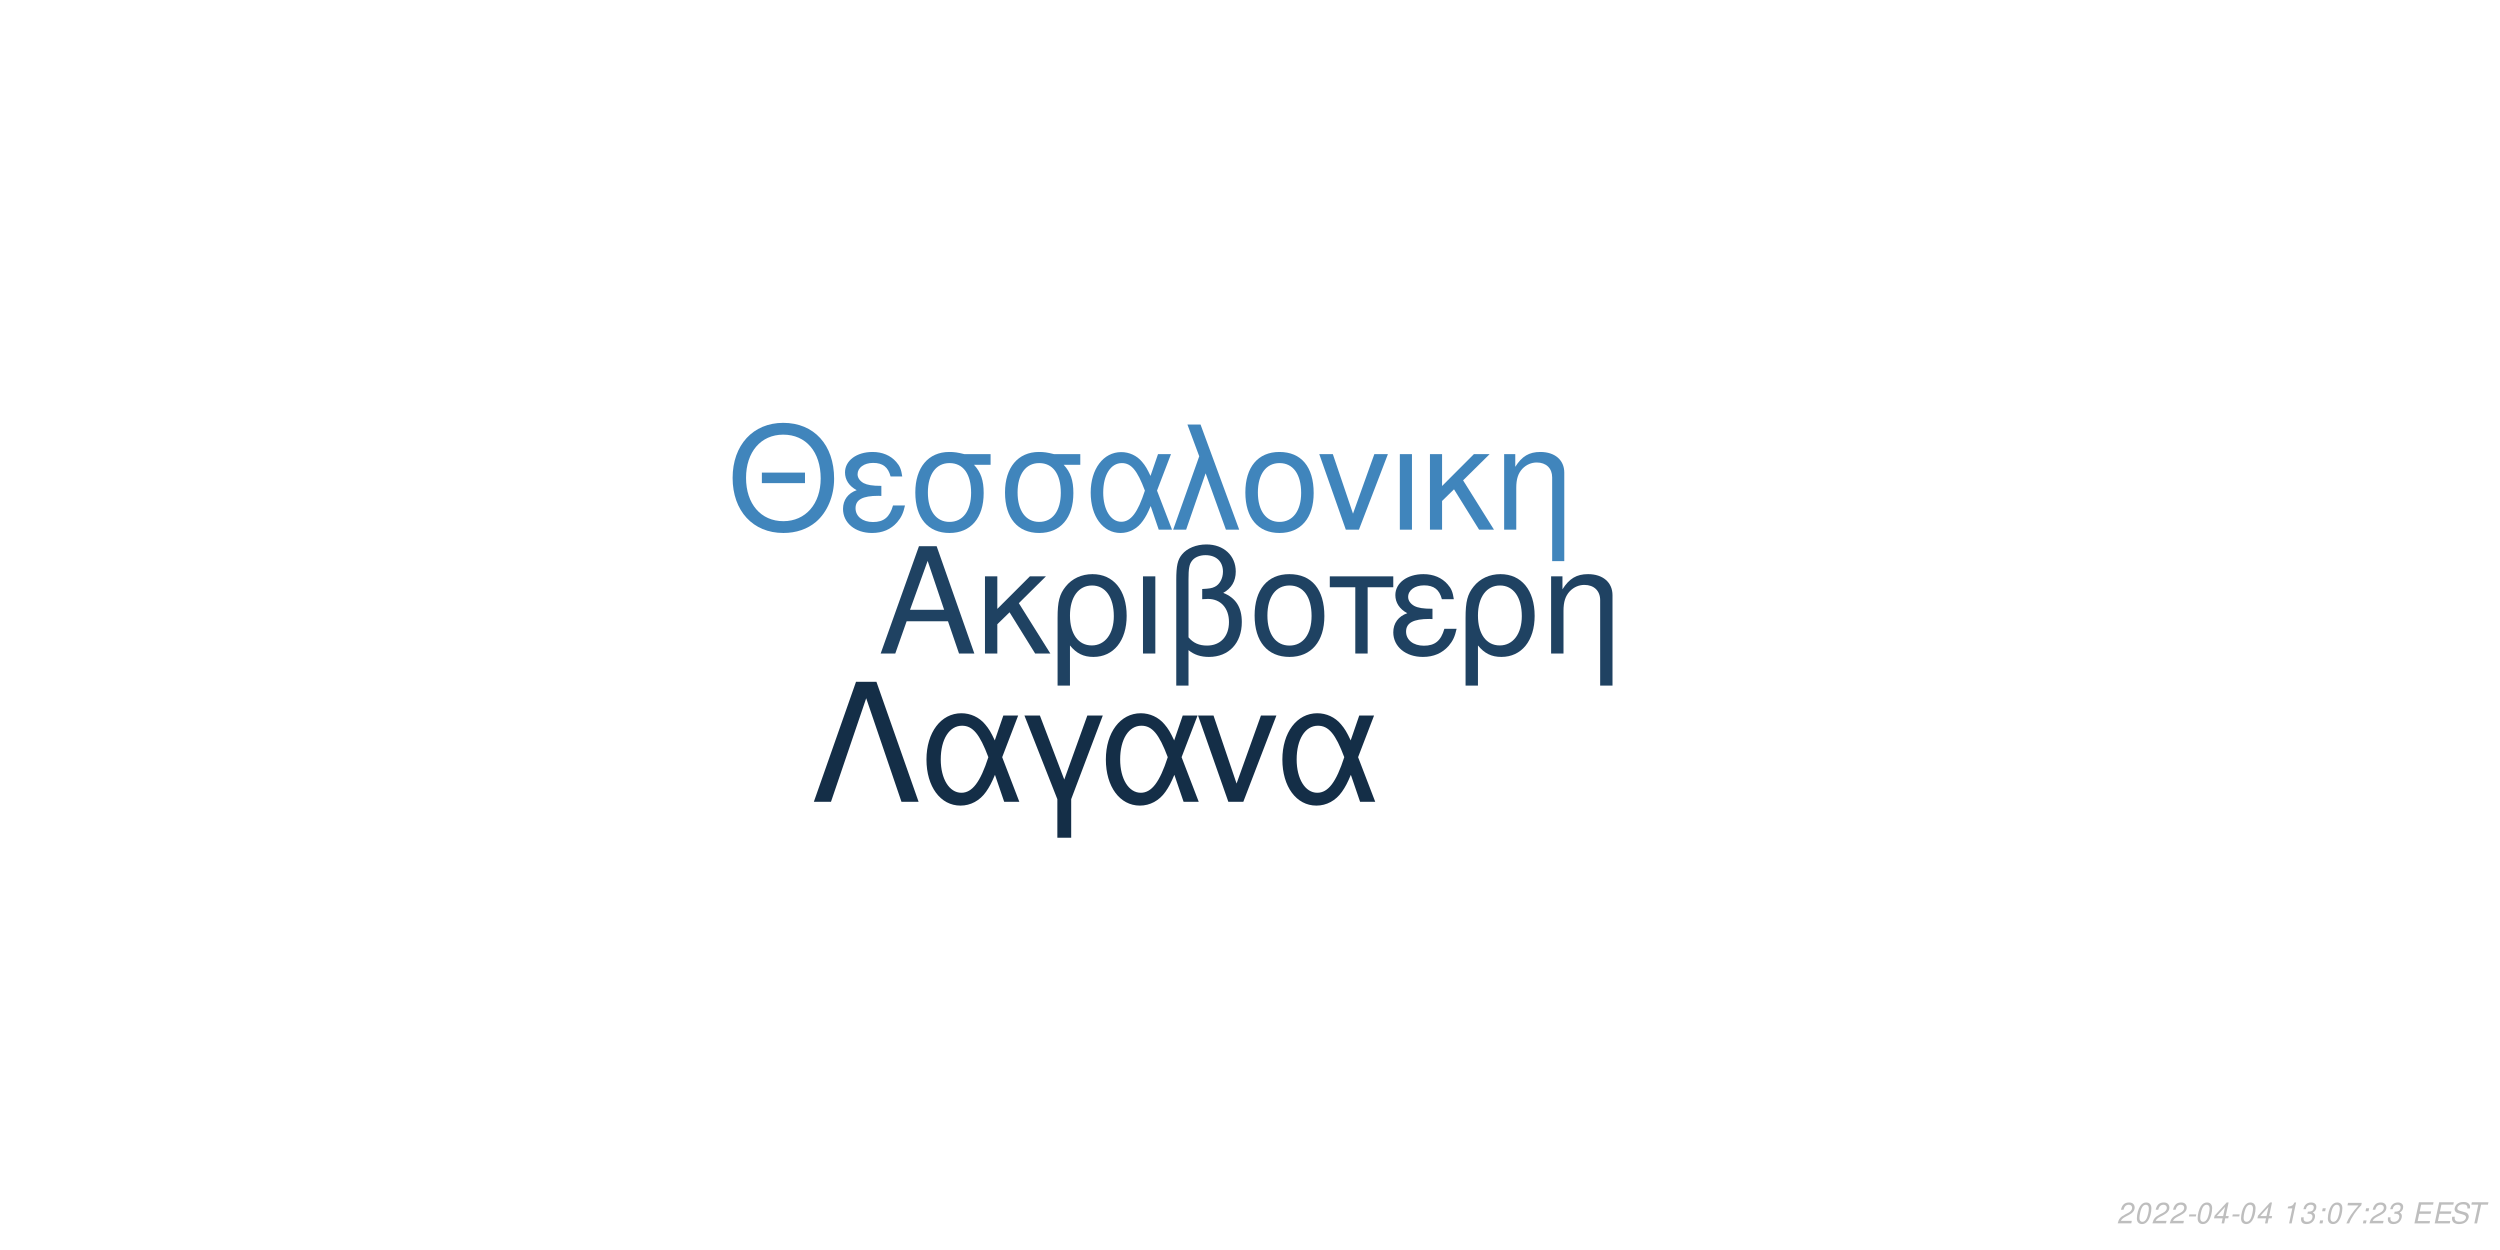
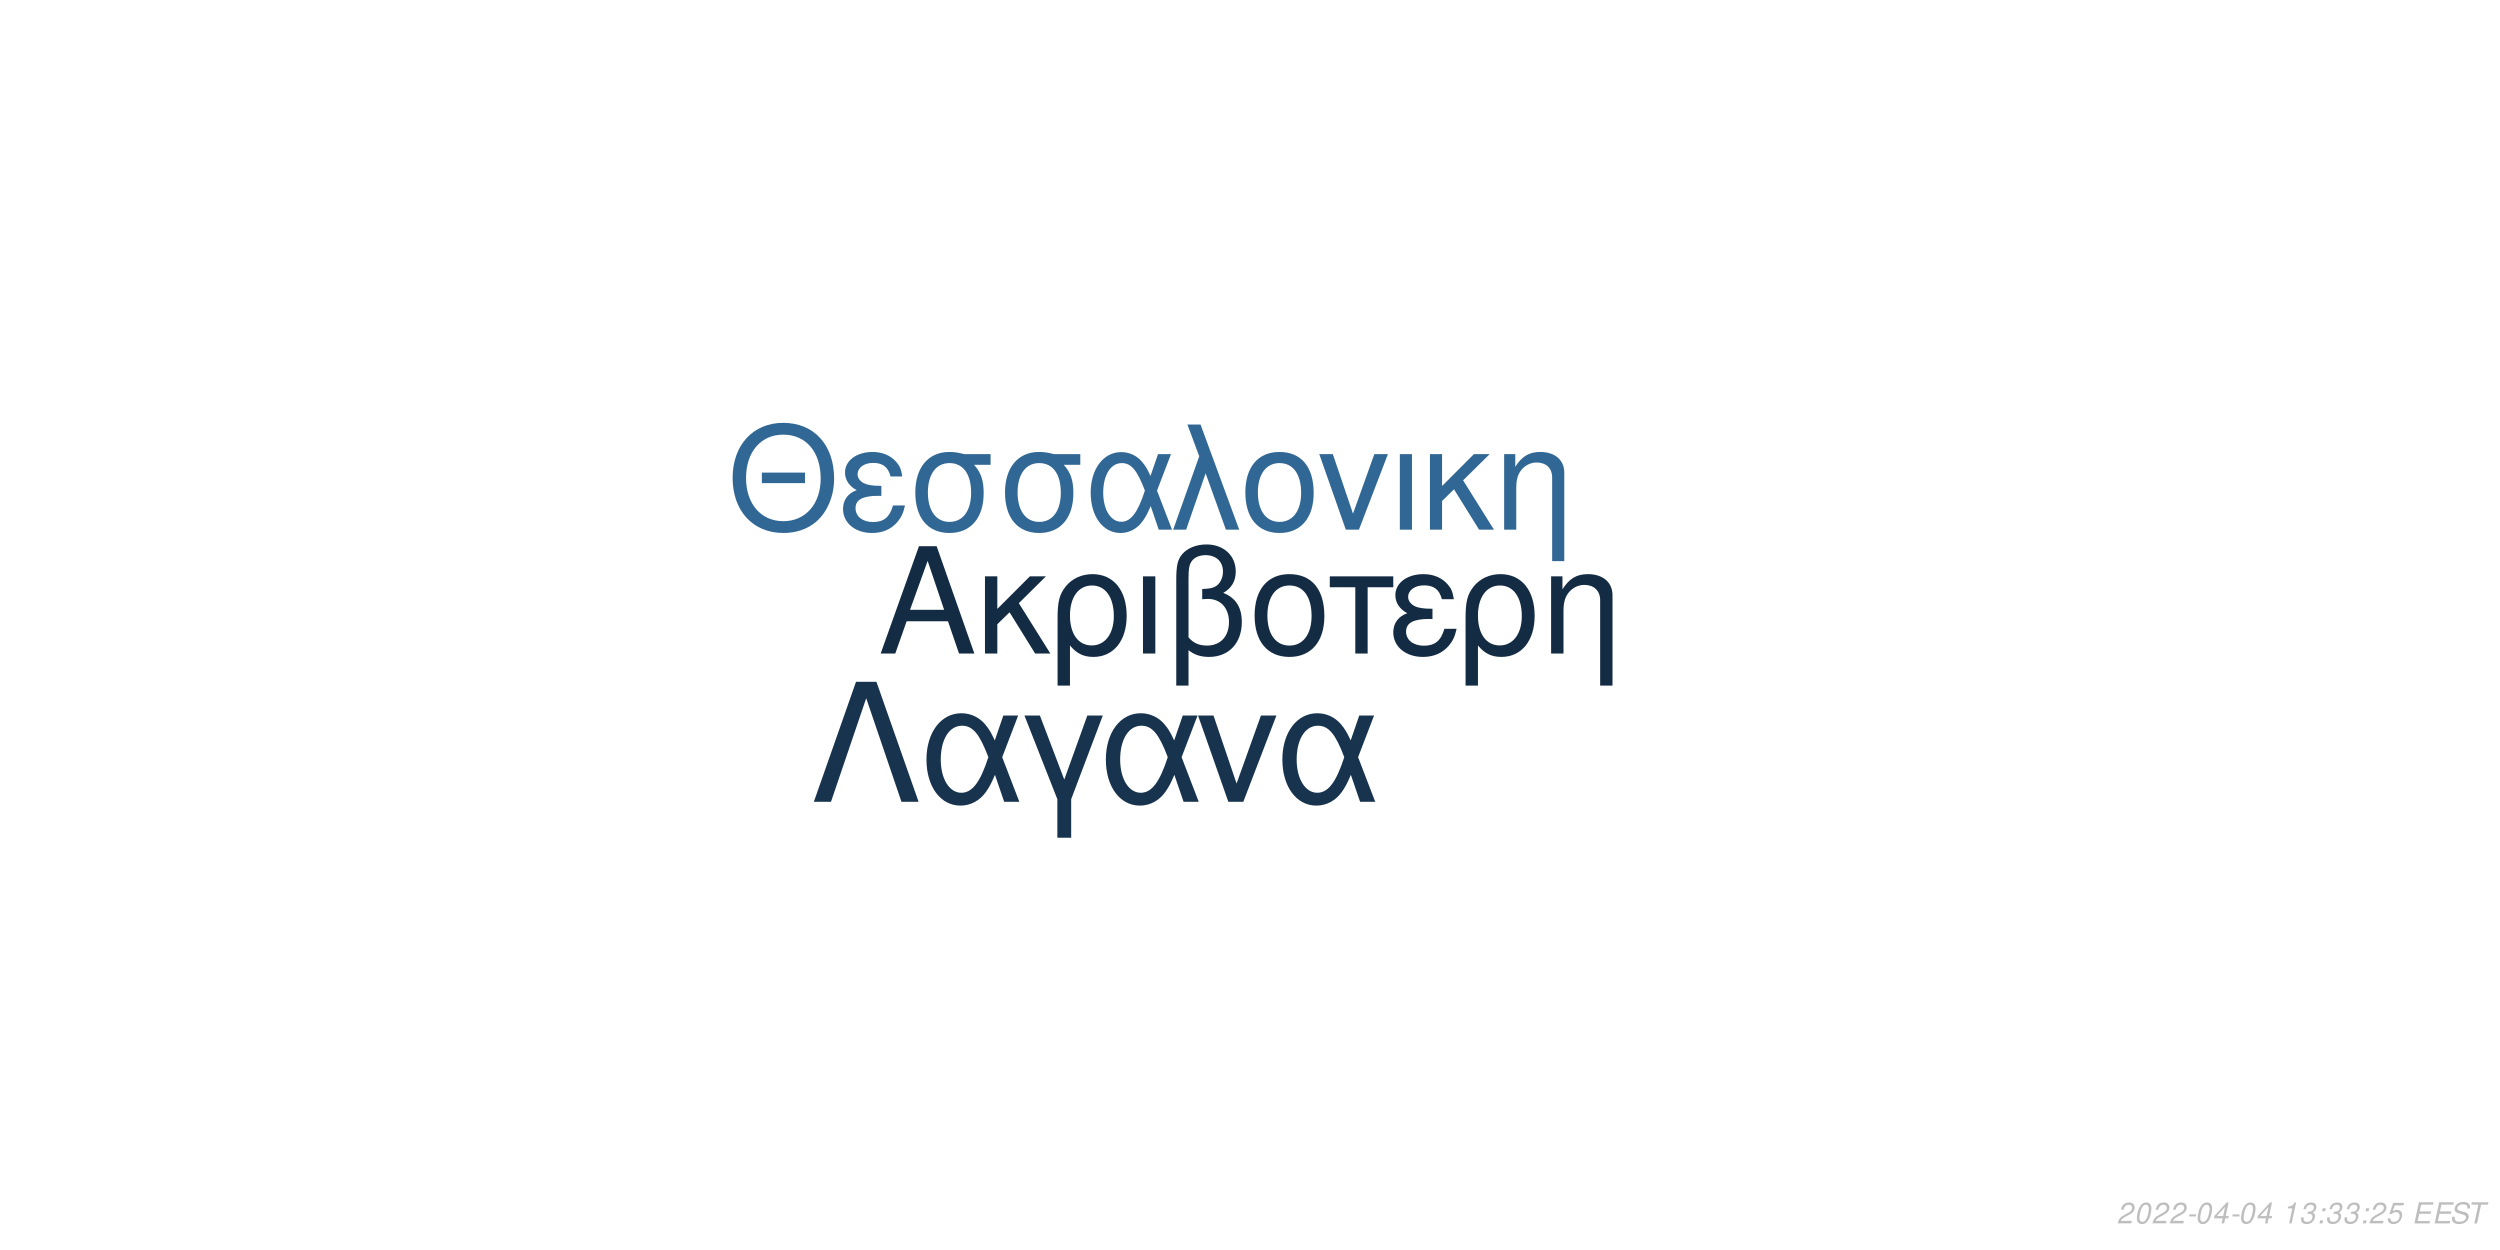
<svg xmlns="http://www.w3.org/2000/svg" xmlns:xlink="http://www.w3.org/1999/xlink" width="864pt" height="432pt" viewBox="0 0 864 432" version="1.1">
  <defs>
    <g>
      <symbol overflow="visible" id="glyph0-0">
        <path style="stroke:none;" d="" />
      </symbol>
      <symbol overflow="visible" id="glyph0-1">
        <path style="stroke:none;" d="M 24.125 -11.141 L 27.938 0 L 33.234 0 L 20.203 -37.094 L 14.094 -37.094 L 0.859 0 L 5.906 0 L 9.828 -11.141 Z M 22.797 -15.109 L 11 -15.109 L 17.094 -32.016 Z M 22.797 -15.109 " />
      </symbol>
      <symbol overflow="visible" id="glyph0-2">
        <path style="stroke:none;" d="M 7.172 -15.422 L 7.172 -26.672 L 2.906 -26.672 L 2.906 0 L 7.172 0 L 7.172 -10.125 L 11.406 -14.25 L 20.25 0 L 25.5 0 L 14.609 -17.406 L 23.969 -26.672 L 18.422 -26.672 Z M 7.172 -15.422 " />
      </symbol>
      <symbol overflow="visible" id="glyph0-3">
        <path style="stroke:none;" d="M 3 11.094 L 7.281 11.094 L 7.281 -2.797 C 9.516 -0.047 11.953 1.172 15.375 1.172 C 22.344 1.172 26.875 -4.422 26.875 -13.031 C 26.875 -21.891 22.297 -27.438 15.062 -27.438 C 11.297 -27.438 7.984 -25.906 5.797 -23.156 C 3.672 -20.516 3 -17.969 3 -12.359 Z M 14.906 -23.516 C 19.547 -23.516 22.438 -19.438 22.438 -12.922 C 22.438 -6.812 19.391 -2.797 14.812 -2.797 C 10.172 -2.797 7.281 -6.766 7.281 -13.125 C 7.281 -19.484 10.234 -23.516 14.906 -23.516 Z M 14.906 -23.516 " />
      </symbol>
      <symbol overflow="visible" id="glyph0-4">
        <path style="stroke:none;" d="M 3.516 0 L 7.781 0 L 7.781 -26.672 L 3.516 -26.672 Z M 3.516 0 " />
      </symbol>
      <symbol overflow="visible" id="glyph0-5">
        <path style="stroke:none;" d="M 4.016 11.094 L 8.25 11.094 L 8.25 -1.172 C 10.172 0.406 12.422 1.172 15.312 1.172 C 22.188 1.172 26.672 -3.609 26.672 -10.891 C 26.672 -15.984 24.578 -19.234 20.25 -20.969 C 23.109 -22.547 24.578 -25.031 24.578 -28.344 C 24.578 -33.844 20.406 -37.703 14.453 -37.703 C 10.938 -37.703 7.734 -36.391 6 -34.25 C 4.484 -32.422 4.016 -30.328 4.016 -25.391 Z M 8.25 -25.656 C 8.25 -29.359 8.5 -30.844 9.469 -32.062 C 10.375 -33.281 12.156 -34 14.094 -34 C 17.812 -34 20.156 -31.812 20.156 -28.297 C 20.156 -25.953 18.984 -23.812 17.297 -23.047 C 16.281 -22.547 15.469 -22.438 12.984 -22.297 L 12.984 -18.781 C 13.734 -18.828 14.344 -18.875 14.969 -18.875 C 19.344 -18.875 22.234 -15.719 22.234 -10.891 C 22.234 -5.906 19.281 -2.75 14.656 -2.75 C 11.953 -2.75 9.922 -3.609 8.25 -5.594 Z M 8.25 -25.656 " />
      </symbol>
      <symbol overflow="visible" id="glyph0-6">
        <path style="stroke:none;" d="M 14.094 -27.438 C 6.562 -27.438 2.094 -22.094 2.094 -13.125 C 2.094 -4.125 6.562 1.172 14.141 1.172 C 21.672 1.172 26.203 -4.172 26.203 -12.922 C 26.203 -22.188 21.828 -27.438 14.094 -27.438 Z M 14.141 -23.516 C 18.938 -23.516 21.781 -19.594 21.781 -12.984 C 21.781 -6.672 18.828 -2.75 14.141 -2.75 C 9.422 -2.75 6.516 -6.672 6.516 -13.125 C 6.516 -19.594 9.422 -23.516 14.141 -23.516 Z M 14.141 -23.516 " />
      </symbol>
      <symbol overflow="visible" id="glyph0-7">
        <path style="stroke:none;" d="M 7.891 0 L 12.156 0 L 12.156 -22.906 L 21.016 -22.906 L 21.016 -26.672 L -0.922 -26.672 L -0.922 -22.906 L 7.891 -22.906 Z M 7.891 0 " />
      </symbol>
      <symbol overflow="visible" id="glyph0-8">
        <path style="stroke:none;" d="M 14.562 -15.469 C 11.344 -15.469 9.562 -15.781 8.297 -16.438 C 6.922 -17.203 6.156 -18.328 6.156 -19.547 C 6.156 -21.891 8.453 -23.562 11.656 -23.562 C 15.062 -23.562 16.953 -22.094 17.812 -18.781 L 21.938 -18.781 C 21.578 -21.266 21.062 -22.5 19.797 -23.922 C 17.812 -26.203 14.906 -27.438 11.453 -27.438 C 5.797 -27.438 1.734 -24.375 1.734 -20.203 C 1.734 -17.609 3.156 -15.375 5.859 -13.938 C 2.797 -12.875 1.016 -10.484 1.016 -7.328 C 1.016 -2.391 5.297 1.172 11.25 1.172 C 14.969 1.172 17.906 -0.109 20.156 -2.641 C 21.578 -4.328 22.297 -5.797 22.906 -8.547 L 18.672 -8.547 C 17.5 -4.422 15.422 -2.703 11.609 -2.703 C 7.938 -2.703 5.438 -4.688 5.438 -7.578 C 5.438 -10.578 7.938 -11.953 13.484 -11.953 C 13.641 -11.953 14.094 -11.953 14.562 -11.906 Z M 14.562 -15.469 " />
      </symbol>
      <symbol overflow="visible" id="glyph0-9">
        <path style="stroke:none;" d="M 3.562 -26.672 L 3.562 0 L 7.844 0 L 7.844 -14.703 C 7.844 -17.906 8.5 -19.891 10.031 -21.531 C 11.406 -22.953 13.188 -23.719 15.062 -23.719 C 18.375 -23.719 20.516 -21.672 20.516 -18.469 L 20.516 11.094 L 24.781 11.094 L 24.781 -20.156 C 24.781 -24.578 21.469 -27.438 16.328 -27.438 C 12.359 -27.438 9.828 -25.906 7.484 -22.188 L 7.484 -26.672 Z M 3.562 -26.672 " />
      </symbol>
      <symbol overflow="visible" id="glyph1-0">
        <path style="stroke:none;" d="" />
      </symbol>
      <symbol overflow="visible" id="glyph1-1">
        <path style="stroke:none;" d="M 26.859 -19.734 L 11.953 -19.734 L 11.953 -16.094 L 26.859 -16.094 Z M 19.328 -36.922 C 8.922 -36.922 1.844 -29.25 1.844 -17.891 C 1.844 -6.484 8.875 1.141 19.391 1.141 C 23.812 1.141 27.703 -0.203 30.641 -2.688 C 34.578 -6.031 36.922 -11.656 36.922 -17.594 C 36.922 -29.297 30 -36.922 19.328 -36.922 Z M 19.328 -32.844 C 27.203 -32.844 32.281 -26.906 32.281 -17.688 C 32.281 -8.922 27.062 -2.938 19.391 -2.938 C 11.609 -2.938 6.484 -8.922 6.484 -17.891 C 6.484 -26.859 11.609 -32.844 19.328 -32.844 Z M 19.328 -32.844 " />
      </symbol>
      <symbol overflow="visible" id="glyph1-2">
        <path style="stroke:none;" d="M 14.25 -15.141 C 11.109 -15.141 9.375 -15.453 8.125 -16.094 C 6.781 -16.844 6.031 -17.938 6.031 -19.141 C 6.031 -21.422 8.266 -23.078 11.406 -23.078 C 14.75 -23.078 16.594 -21.625 17.438 -18.391 L 21.469 -18.391 C 21.125 -20.828 20.625 -22.031 19.391 -23.422 C 17.438 -25.656 14.594 -26.859 11.219 -26.859 C 5.688 -26.859 1.688 -23.875 1.688 -19.781 C 1.688 -17.234 3.094 -15.047 5.734 -13.656 C 2.734 -12.609 1 -10.266 1 -7.172 C 1 -2.344 5.188 1.141 11.016 1.141 C 14.656 1.141 17.547 -0.094 19.734 -2.594 C 21.125 -4.234 21.828 -5.688 22.422 -8.375 L 18.281 -8.375 C 17.141 -4.328 15.094 -2.641 11.359 -2.641 C 7.766 -2.641 5.328 -4.578 5.328 -7.422 C 5.328 -10.359 7.766 -11.703 13.203 -11.703 C 13.359 -11.703 13.797 -11.703 14.25 -11.656 Z M 14.25 -15.141 " />
      </symbol>
      <symbol overflow="visible" id="glyph1-3">
        <path style="stroke:none;" d="M 29 -26.109 L 19.938 -26.109 C 17.594 -26.703 16.438 -26.859 14.703 -26.859 C 7.469 -26.859 2.984 -21.469 2.984 -12.859 C 2.984 -4.031 7.375 1.141 14.797 1.141 C 22.172 1.141 26.609 -4.078 26.609 -12.656 C 26.609 -17.047 25.656 -19.828 23.266 -22.422 L 29 -22.422 Z M 14.797 -23.016 C 19.531 -23.016 22.266 -19.234 22.266 -12.75 C 22.266 -6.531 19.438 -2.688 14.797 -2.688 C 10.172 -2.688 7.328 -6.531 7.328 -12.859 C 7.328 -19.188 10.172 -23.016 14.797 -23.016 Z M 14.797 -23.016 " />
      </symbol>
      <symbol overflow="visible" id="glyph1-4">
        <path style="stroke:none;" d="M 29.344 -26.109 L 24.859 -26.109 L 22.266 -18.578 C 21.125 -21.031 20.484 -22.125 19.328 -23.469 C 17.547 -25.609 14.906 -26.812 12.156 -26.812 C 5.984 -26.812 1.594 -20.984 1.594 -12.812 C 1.594 -4.578 5.828 1.141 11.906 1.141 C 14.953 1.141 17.734 -0.344 19.625 -3.047 C 20.672 -4.531 21.281 -5.688 22.328 -8.172 L 25.109 0 L 29.703 0 L 24.516 -13.5 Z M 20.328 -13.5 C 17.891 -5.922 15.453 -2.734 12.156 -2.734 C 8.516 -2.734 5.922 -6.922 5.922 -12.812 C 5.922 -18.938 8.516 -23.016 12.359 -23.016 C 15.594 -23.016 17.688 -20.531 20.328 -13.5 Z M 20.328 -13.5 " />
      </symbol>
      <symbol overflow="visible" id="glyph1-5">
        <path style="stroke:none;" d="M 1.094 0 L 5.578 0 L 12.312 -19.484 L 19.328 0 L 23.922 0 L 10.562 -36.328 L 6.031 -36.328 L 10.109 -25.359 Z M 1.094 0 " />
      </symbol>
      <symbol overflow="visible" id="glyph1-6">
        <path style="stroke:none;" d="M 13.797 -26.859 C 6.422 -26.859 2.047 -21.625 2.047 -12.859 C 2.047 -4.031 6.422 1.141 13.859 1.141 C 21.234 1.141 25.656 -4.078 25.656 -12.656 C 25.656 -21.719 21.375 -26.859 13.797 -26.859 Z M 13.859 -23.016 C 18.531 -23.016 21.328 -19.188 21.328 -12.703 C 21.328 -6.531 18.438 -2.688 13.859 -2.688 C 9.219 -2.688 6.375 -6.531 6.375 -12.859 C 6.375 -19.188 9.219 -23.016 13.859 -23.016 Z M 13.859 -23.016 " />
      </symbol>
      <symbol overflow="visible" id="glyph1-7">
        <path style="stroke:none;" d="M 14.297 0 L 24.312 -26.109 L 19.625 -26.109 L 12.25 -5.531 L 5.281 -26.109 L 0.594 -26.109 L 9.766 0 Z M 14.297 0 " />
      </symbol>
      <symbol overflow="visible" id="glyph1-8">
        <path style="stroke:none;" d="M 3.438 0 L 7.625 0 L 7.625 -26.109 L 3.438 -26.109 Z M 3.438 0 " />
      </symbol>
      <symbol overflow="visible" id="glyph1-9">
        <path style="stroke:none;" d="M 7.031 -15.094 L 7.031 -26.109 L 2.844 -26.109 L 2.844 0 L 7.031 0 L 7.031 -9.922 L 11.156 -13.953 L 19.828 0 L 24.969 0 L 14.297 -17.047 L 23.469 -26.109 L 18.031 -26.109 Z M 7.031 -15.094 " />
      </symbol>
      <symbol overflow="visible" id="glyph1-10">
        <path style="stroke:none;" d="M 3.484 -26.109 L 3.484 0 L 7.672 0 L 7.672 -14.406 C 7.672 -17.547 8.328 -19.484 9.812 -21.078 C 11.156 -22.469 12.906 -23.219 14.75 -23.219 C 17.984 -23.219 20.078 -21.234 20.078 -18.094 L 20.078 10.859 L 24.266 10.859 L 24.266 -19.734 C 24.266 -24.062 21.031 -26.859 16 -26.859 C 12.109 -26.859 9.609 -25.359 7.328 -21.719 L 7.328 -26.109 Z M 3.484 -26.109 " />
      </symbol>
      <symbol overflow="visible" id="glyph2-0">
        <path style="stroke:none;" d="" />
      </symbol>
      <symbol overflow="visible" id="glyph2-1">
        <path style="stroke:none;" d="M 22.531 -41.484 L 15.484 -41.484 L 0.906 0 L 6.828 0 L 19 -35.797 L 31.188 0 L 37.109 0 Z M 22.531 -41.484 " />
      </symbol>
      <symbol overflow="visible" id="glyph2-2">
        <path style="stroke:none;" d="M 33.516 -29.812 L 28.391 -29.812 L 25.438 -21.219 C 24.125 -24.016 23.391 -25.266 22.078 -26.797 C 20.031 -29.25 17.016 -30.609 13.891 -30.609 C 6.828 -30.609 1.828 -23.953 1.828 -14.625 C 1.828 -5.234 6.656 1.312 13.594 1.312 C 17.078 1.312 20.266 -0.391 22.422 -3.469 C 23.609 -5.172 24.297 -6.484 25.5 -9.328 L 28.688 0 L 33.922 0 L 28 -15.422 Z M 23.219 -15.422 C 20.422 -6.766 17.641 -3.125 13.891 -3.125 C 9.734 -3.125 6.766 -7.906 6.766 -14.625 C 6.766 -21.625 9.734 -26.297 14.109 -26.297 C 17.812 -26.297 20.203 -23.453 23.219 -15.422 Z M 23.219 -15.422 " />
      </symbol>
      <symbol overflow="visible" id="glyph2-3">
        <path style="stroke:none;" d="M 12.062 12.406 L 16.844 12.406 L 16.844 -0.906 L 27.766 -29.812 L 22.422 -29.812 L 14.453 -7.688 L 6.031 -29.812 L 0.688 -29.812 L 12.062 -0.906 Z M 12.062 12.406 " />
      </symbol>
      <symbol overflow="visible" id="glyph2-4">
        <path style="stroke:none;" d="M 16.328 0 L 27.766 -29.812 L 22.422 -29.812 L 14 -6.312 L 6.031 -29.812 L 0.688 -29.812 L 11.156 0 Z M 16.328 0 " />
      </symbol>
      <symbol overflow="visible" id="glyph3-0">
        <path style="stroke:none;" d="" />
      </symbol>
      <symbol overflow="visible" id="glyph3-1">
        <path style="stroke:none;" d="M 5.234 -0.875 L 1.469 -0.875 C 1.641 -1.375 2.203 -1.891 3.109 -2.344 L 4.234 -2.938 C 5.562 -3.625 6.219 -4.469 6.219 -5.484 C 6.219 -5.938 6.062 -6.359 5.797 -6.656 C 5.469 -7.047 4.984 -7.234 4.312 -7.234 C 2.766 -7.234 1.891 -6.453 1.484 -4.734 L 2.375 -4.734 C 2.484 -5.188 2.609 -5.484 2.797 -5.75 C 3.094 -6.203 3.609 -6.453 4.188 -6.453 C 4.891 -6.453 5.344 -6.031 5.344 -5.375 C 5.344 -4.703 4.859 -4.094 4.016 -3.656 L 2.984 -3.125 C 1.234 -2.188 0.797 -1.656 0.344 -0.016 L 5.047 -0.016 Z M 5.234 -0.875 " />
      </symbol>
      <symbol overflow="visible" id="glyph3-2">
        <path style="stroke:none;" d="M 4.203 -7.234 C 3.375 -7.234 2.688 -6.812 2.125 -5.984 C 1.484 -5.047 0.984 -3.188 0.984 -1.734 C 0.984 -1.109 1.172 -0.562 1.484 -0.266 C 1.797 0.047 2.281 0.234 2.766 0.234 C 3.625 0.234 4.281 -0.156 4.859 -1.016 C 5.516 -1.953 6 -3.797 6 -5.266 C 6 -6.5 5.328 -7.234 4.203 -7.234 Z M 4.094 -6.453 C 4.734 -6.453 5.125 -5.984 5.125 -5.156 C 5.125 -4.203 4.781 -2.625 4.406 -1.812 C 3.984 -0.938 3.516 -0.547 2.875 -0.547 C 2.25 -0.547 1.875 -1.031 1.875 -1.828 C 1.875 -2.797 2.203 -4.344 2.594 -5.203 C 2.984 -6.047 3.453 -6.453 4.094 -6.453 Z M 4.094 -6.453 " />
      </symbol>
      <symbol overflow="visible" id="glyph3-3">
        <path style="stroke:none;" d="M 3.516 -3.125 L 1.125 -3.125 L 0.969 -2.406 L 3.359 -2.406 Z M 3.516 -3.125 " />
      </symbol>
      <symbol overflow="visible" id="glyph3-4">
        <path style="stroke:none;" d="M 3.625 -1.75 L 3.266 0 L 4.141 0 L 4.516 -1.75 L 5.562 -1.75 L 5.734 -2.531 L 4.688 -2.531 L 5.688 -7.234 L 5.016 -7.234 L 0.844 -2.672 L 0.641 -1.75 Z M 3.797 -2.531 L 1.594 -2.531 L 4.469 -5.703 Z M 3.797 -2.531 " />
      </symbol>
      <symbol overflow="visible" id="glyph3-5">
        <path style="stroke:none;" d="" />
      </symbol>
      <symbol overflow="visible" id="glyph3-6">
        <path style="stroke:none;" d="M 3.703 -5.188 L 2.594 0 L 3.469 0 L 5.016 -7.234 L 4.438 -7.234 C 3.906 -6.156 3.688 -6.016 2.234 -5.812 L 2.109 -5.188 Z M 3.703 -5.188 " />
      </symbol>
      <symbol overflow="visible" id="glyph3-7">
        <path style="stroke:none;" d="M 2.922 -3.312 C 3.125 -3.344 3.234 -3.344 3.375 -3.344 C 4.203 -3.344 4.688 -3 4.688 -2.406 C 4.688 -1.312 3.906 -0.547 2.781 -0.547 C 2.047 -0.547 1.594 -0.938 1.594 -1.562 C 1.594 -1.719 1.609 -1.844 1.656 -2.094 L 0.766 -2.094 C 0.734 -1.797 0.719 -1.641 0.719 -1.469 C 0.719 -0.375 1.406 0.234 2.641 0.234 C 3.547 0.234 4.297 -0.078 4.812 -0.656 C 5.266 -1.156 5.562 -1.875 5.562 -2.547 C 5.562 -3.125 5.344 -3.453 4.797 -3.734 C 5.641 -4.234 6.016 -4.844 6.016 -5.734 C 6.016 -6.656 5.312 -7.234 4.203 -7.234 C 3.375 -7.234 2.672 -6.938 2.188 -6.375 C 1.891 -6.031 1.703 -5.641 1.516 -4.906 L 2.391 -4.906 C 2.5 -5.359 2.594 -5.594 2.734 -5.812 C 3.047 -6.234 3.516 -6.453 4.078 -6.453 C 4.734 -6.453 5.141 -6.125 5.141 -5.578 C 5.141 -5.188 5.016 -4.797 4.797 -4.547 C 4.516 -4.234 4 -4.062 3.266 -4.062 L 3.078 -4.062 Z M 2.922 -3.312 " />
      </symbol>
      <symbol overflow="visible" id="glyph3-8">
        <path style="stroke:none;" d="M 2.359 -1.031 L 1.312 -1.031 L 1.094 0 L 2.141 0 Z M 3.266 -5.234 L 2.219 -5.234 L 2 -4.203 L 3.047 -4.203 Z M 3.266 -5.234 " />
      </symbol>
      <symbol overflow="visible" id="glyph3-9">
-         <path style="stroke:none;" d="M 6.703 -7.094 L 1.953 -7.094 L 1.766 -6.219 L 5.594 -6.219 C 3.344 -3.688 2.266 -2.109 1.375 0 L 2.344 0 C 3.031 -1.906 4.828 -4.594 6.547 -6.281 Z M 6.703 -7.094 " />
+         <path style="stroke:none;" d="M 6.297 -7.094 L 2.594 -7.094 L 1.234 -3.234 L 2.047 -3.234 C 2.656 -3.766 2.938 -3.906 3.531 -3.906 C 4.328 -3.906 4.797 -3.453 4.797 -2.688 C 4.797 -1.438 3.969 -0.547 2.828 -0.547 C 2.031 -0.547 1.609 -0.938 1.578 -1.734 L 0.703 -1.734 L 0.703 -1.516 C 0.703 -0.938 0.844 -0.547 1.188 -0.266 C 1.562 0.062 2.078 0.234 2.703 0.234 C 3.656 0.234 4.391 -0.156 4.984 -0.922 C 5.422 -1.5 5.672 -2.234 5.672 -2.953 C 5.672 -4 4.938 -4.672 3.812 -4.672 C 3.328 -4.672 2.906 -4.547 2.406 -4.234 L 3.109 -6.219 L 6.109 -6.219 Z M 6.297 -7.094 " />
      </symbol>
      <symbol overflow="visible" id="glyph3-10">
        <path style="stroke:none;" d="M 2.547 -3.312 L 6.5 -3.312 L 6.688 -4.141 L 2.719 -4.141 L 3.219 -6.469 L 7.344 -6.469 L 7.516 -7.297 L 2.453 -7.297 L 0.906 0 L 6.125 0 L 6.297 -0.812 L 2.016 -0.812 Z M 2.547 -3.312 " />
      </symbol>
      <symbol overflow="visible" id="glyph3-11">
        <path style="stroke:none;" d="M 7.062 -5.156 C 7.125 -5.438 7.141 -5.562 7.141 -5.703 C 7.141 -6.156 6.938 -6.594 6.594 -6.891 C 6.188 -7.25 5.656 -7.406 4.875 -7.406 C 3.844 -7.406 3.047 -7.125 2.5 -6.562 C 2.094 -6.141 1.781 -5.438 1.781 -4.922 C 1.781 -4.297 2.219 -3.766 2.891 -3.562 L 4.594 -3.094 C 5.406 -2.859 5.734 -2.578 5.734 -2.094 C 5.734 -1.781 5.547 -1.406 5.266 -1.141 C 4.844 -0.766 4.266 -0.578 3.453 -0.578 C 2.328 -0.578 1.812 -0.984 1.812 -1.906 C 1.812 -2.047 1.812 -2.125 1.844 -2.312 L 0.984 -2.312 C 0.906 -2.062 0.891 -1.906 0.891 -1.688 C 0.891 -0.484 1.797 0.234 3.297 0.234 C 4.359 0.234 5.234 -0.062 5.812 -0.609 C 6.344 -1.078 6.688 -1.797 6.688 -2.375 C 6.688 -2.641 6.609 -2.906 6.453 -3.156 C 6.234 -3.5 5.938 -3.703 5.469 -3.828 L 3.75 -4.312 C 2.984 -4.547 2.734 -4.734 2.734 -5.188 C 2.734 -5.547 2.875 -5.844 3.188 -6.109 C 3.547 -6.438 4.031 -6.594 4.703 -6.594 C 5.266 -6.594 5.688 -6.484 5.906 -6.297 C 6.094 -6.125 6.219 -5.797 6.219 -5.516 C 6.219 -5.422 6.203 -5.344 6.188 -5.156 Z M 7.062 -5.156 " />
      </symbol>
      <symbol overflow="visible" id="glyph3-12">
        <path style="stroke:none;" d="M 4.938 -6.469 L 7.312 -6.469 L 7.484 -7.297 L 1.75 -7.297 L 1.578 -6.469 L 3.984 -6.469 L 2.609 0 L 3.547 0 Z M 4.938 -6.469 " />
      </symbol>
    </g>
  </defs>
  <g id="surface1">
    <rect x="0" y="0" width="864" height="432" style="fill:rgb(100%,100%,100%);fill-opacity:1;stroke:none;" />
-     <g style="fill:rgb(12.157%,25.882%,38.431%);fill-opacity:1;">
+     <g style="fill:rgb(7.451%,16.863%,26.275%);fill-opacity:1;">
      <use xlink:href="#glyph0-1" x="303.5" y="225.861" />
      <use xlink:href="#glyph0-2" x="337.5" y="225.861" />
      <use xlink:href="#glyph0-3" x="362.5" y="225.861" />
      <use xlink:href="#glyph0-4" x="391.5" y="225.861" />
      <use xlink:href="#glyph0-5" x="402.5" y="225.861" />
      <use xlink:href="#glyph0-6" x="431.5" y="225.861" />
      <use xlink:href="#glyph0-7" x="460.5" y="225.861" />
      <use xlink:href="#glyph0-8" x="480.5" y="225.861" />
      <use xlink:href="#glyph0-3" x="503.5" y="225.861" />
      <use xlink:href="#glyph0-9" x="532.5" y="225.861" />
    </g>
-     <g style="fill:rgb(25.098%,52.157%,73.725%);fill-opacity:1;">
+     <g style="fill:rgb(19.216%,40.392%,58.039%);fill-opacity:1;">
      <use xlink:href="#glyph1-1" x="251.348" y="183.058" />
      <use xlink:href="#glyph1-2" x="290.348" y="183.058" />
      <use xlink:href="#glyph1-3" x="313.348" y="183.058" />
      <use xlink:href="#glyph1-3" x="344.348" y="183.058" />
      <use xlink:href="#glyph1-4" x="375.348" y="183.058" />
      <use xlink:href="#glyph1-5" x="404.348" y="183.058" />
      <use xlink:href="#glyph1-6" x="428.348" y="183.058" />
      <use xlink:href="#glyph1-7" x="455.348" y="183.058" />
      <use xlink:href="#glyph1-8" x="480.348" y="183.058" />
      <use xlink:href="#glyph1-9" x="491.348" y="183.058" />
      <use xlink:href="#glyph1-10" x="516.348" y="183.058" />
    </g>
-     <g style="fill:rgb(7.843%,18.039%,27.843%);fill-opacity:1;">
+     <g style="fill:rgb(9.02%,20%,30.196%);fill-opacity:1;">
      <use xlink:href="#glyph2-1" x="280.359" y="277.105" />
      <use xlink:href="#glyph2-2" x="318.359" y="277.105" />
      <use xlink:href="#glyph2-3" x="353.359" y="277.105" />
      <use xlink:href="#glyph2-2" x="380.359" y="277.105" />
      <use xlink:href="#glyph2-4" x="413.359" y="277.105" />
      <use xlink:href="#glyph2-2" x="441.359" y="277.105" />
    </g>
    <g style="fill:rgb(74.51%,74.51%,74.51%);fill-opacity:1;">
      <use xlink:href="#glyph3-1" x="731.52" y="422.81" />
      <use xlink:href="#glyph3-2" x="737.52" y="422.81" />
      <use xlink:href="#glyph3-1" x="743.52" y="422.81" />
      <use xlink:href="#glyph3-1" x="749.52" y="422.81" />
      <use xlink:href="#glyph3-3" x="755.52" y="422.81" />
      <use xlink:href="#glyph3-2" x="758.52" y="422.81" />
      <use xlink:href="#glyph3-4" x="764.52" y="422.81" />
      <use xlink:href="#glyph3-3" x="770.52" y="422.81" />
      <use xlink:href="#glyph3-2" x="773.52" y="422.81" />
      <use xlink:href="#glyph3-4" x="779.52" y="422.81" />
      <use xlink:href="#glyph3-5" x="785.52" y="422.81" />
      <use xlink:href="#glyph3-6" x="788.52" y="422.81" />
      <use xlink:href="#glyph3-7" x="794.52" y="422.81" />
      <use xlink:href="#glyph3-8" x="800.52" y="422.81" />
-       <use xlink:href="#glyph3-2" x="803.52" y="422.81" />
-       <use xlink:href="#glyph3-9" x="809.52" y="422.81" />
+       <use xlink:href="#glyph3-7" x="803.52" y="422.81" />
+       <use xlink:href="#glyph3-7" x="809.52" y="422.81" />
      <use xlink:href="#glyph3-8" x="815.52" y="422.81" />
      <use xlink:href="#glyph3-1" x="818.52" y="422.81" />
-       <use xlink:href="#glyph3-7" x="824.52" y="422.81" />
+       <use xlink:href="#glyph3-9" x="824.52" y="422.81" />
      <use xlink:href="#glyph3-5" x="830.52" y="422.81" />
      <use xlink:href="#glyph3-10" x="833.52" y="422.81" />
      <use xlink:href="#glyph3-10" x="840.52" y="422.81" />
      <use xlink:href="#glyph3-11" x="846.52" y="422.81" />
      <use xlink:href="#glyph3-12" x="852.52" y="422.81" />
    </g>
  </g>
</svg>
